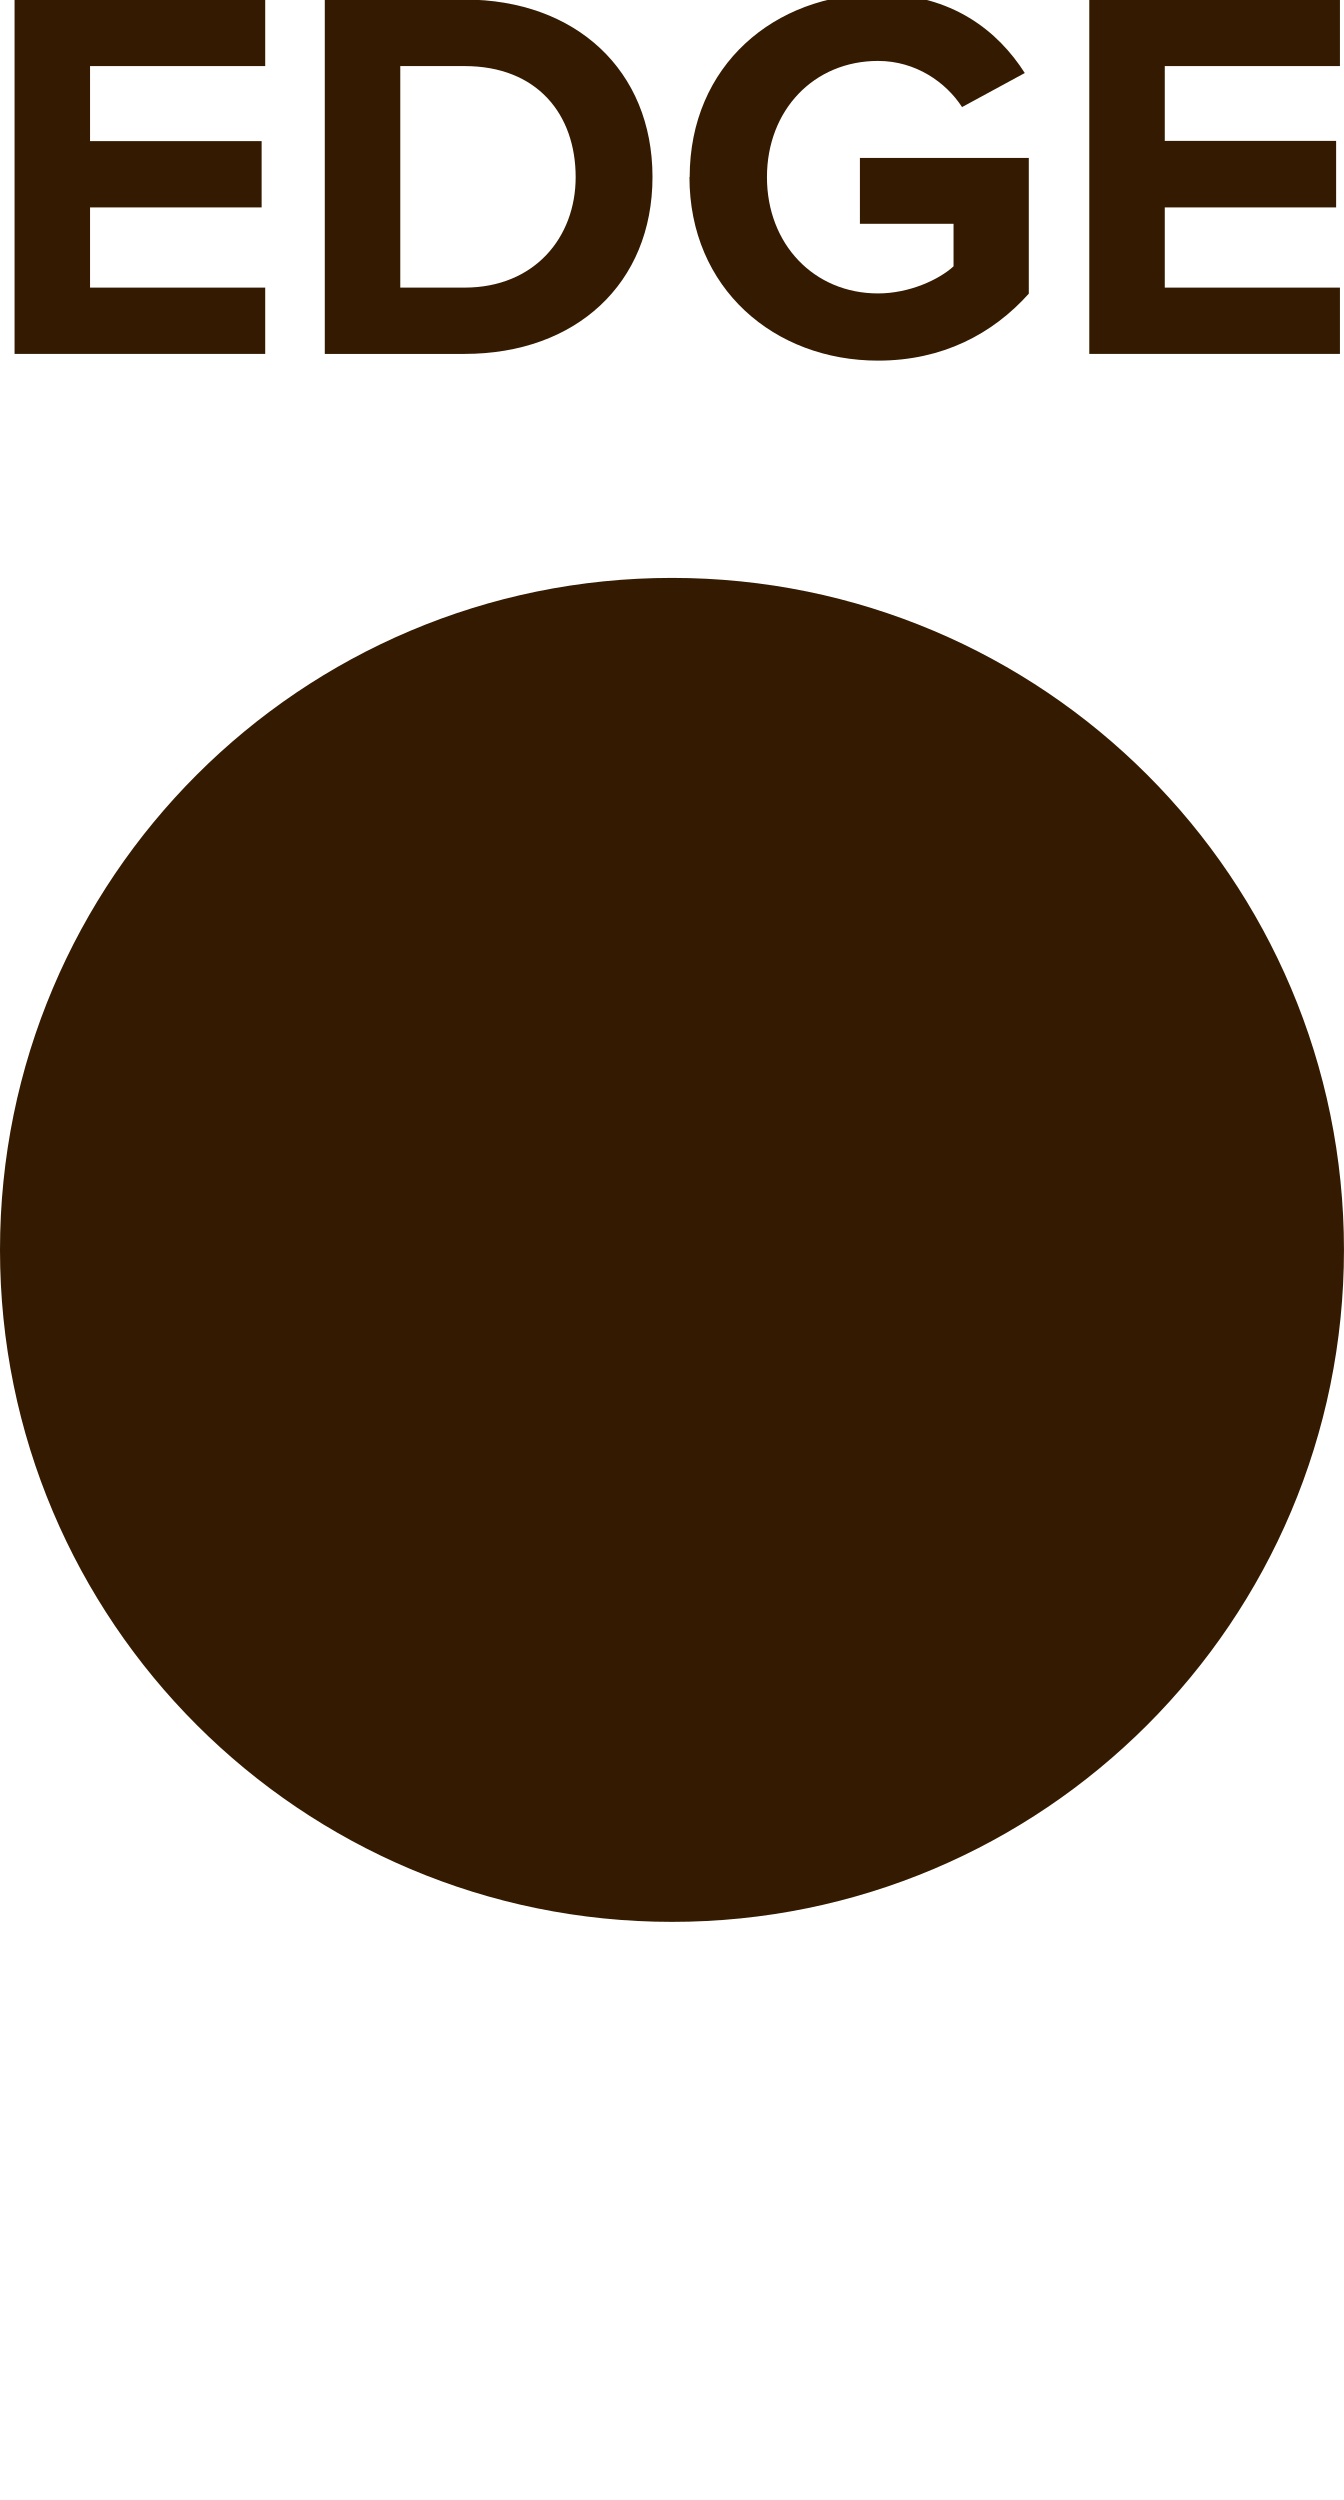
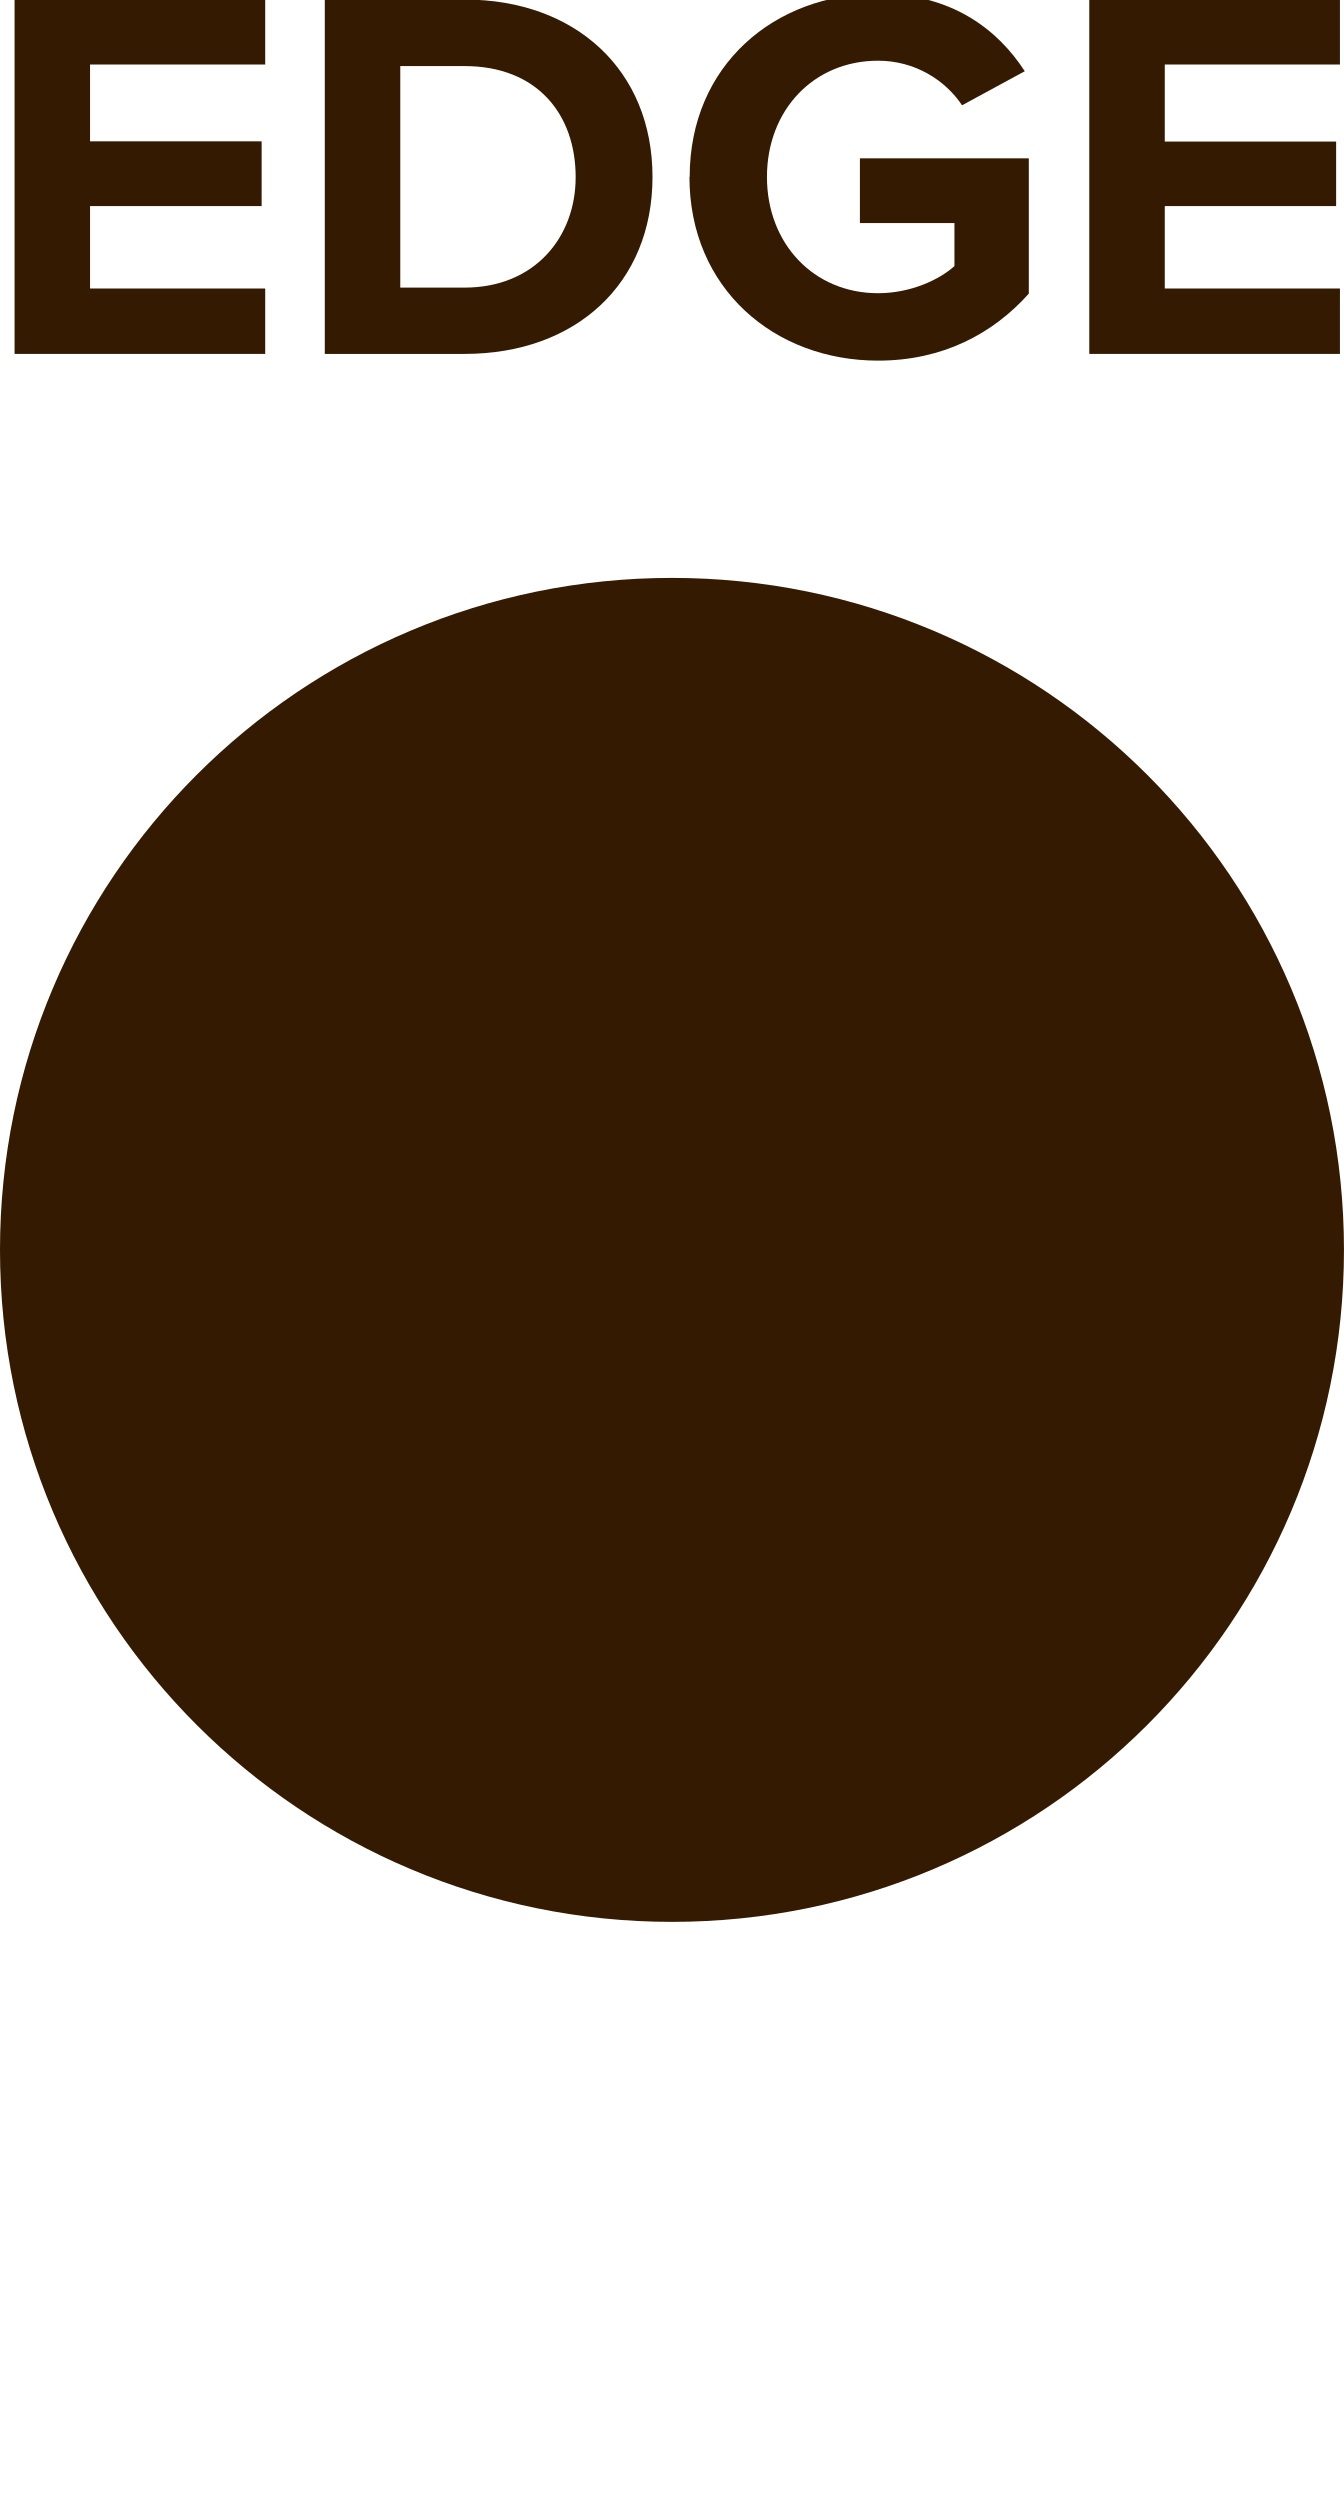
<svg xmlns="http://www.w3.org/2000/svg" id="svg10" viewBox="0 0 6.000 11.161" height="11.161mm" width="6.000mm" version="1.1">
  <defs id="defs14" />
  <g id="g8" transform="translate(3,5.58)">
    <g id="g4" transform="translate(0,-4)">
      <g id="text2" style="font-weight:bold;font-size:2.371px;font-family:'Proxima Nova';dominant-baseline:alphabetic;text-anchor:middle;fill:#331a00" aria-label="EDGE">
-         <path id="path18" style="font-weight:bold;font-size:2.371px;font-family:'Proxima Nova';dominant-baseline:alphabetic;text-anchor:middle;fill:#331a00" d="m -2.935,0 h 1.119 v -0.296 h -0.782 v -0.358 h 0.766 v -0.296 h -0.766 V -1.285 h 0.782 v -0.296 h -1.119 z" />
+         <path id="path18" style="font-weight:bold;font-size:2.371px;font-family:'Proxima Nova';dominant-baseline:alphabetic;text-anchor:middle;fill:#331a00" d="m -2.935,0 h 1.119 v -0.292 h -0.782 v -0.368 h 0.766 v -0.289 h -0.766 V -1.292 h 0.782 v -0.289 h -1.119 z" />
        <path id="path20" style="font-weight:bold;font-size:2.371px;font-family:'Proxima Nova';dominant-baseline:alphabetic;text-anchor:middle;fill:#331a00" d="m -1.55,0 h 0.624 c 0.496,0 0.839,-0.313 0.839,-0.79 0,-0.477 -0.344,-0.792 -0.839,-0.792 h -0.624 z m 0.337,-0.296 V -1.285 h 0.287 c 0.325,0 0.496,0.216 0.496,0.496 0,0.268 -0.183,0.493 -0.496,0.493 z" />
-         <path id="path22" style="font-weight:bold;font-size:2.371px;font-family:'Proxima Nova';dominant-baseline:alphabetic;text-anchor:middle;fill:#331a00" d="m 0.078,-0.79 c 0,0.498 0.379,0.82 0.842,0.82 0.287,0 0.512,-0.119 0.673,-0.299 V -0.875 H 0.839 v 0.294 H 1.257 v 0.19 c -0.064,0.059 -0.197,0.121 -0.337,0.121 -0.287,0 -0.496,-0.221 -0.496,-0.519 0,-0.299 0.209,-0.519 0.496,-0.519 0.168,0 0.303,0.095 0.375,0.206 l 0.28,-0.152 c -0.119,-0.187 -0.325,-0.353 -0.654,-0.353 -0.462,0 -0.842,0.318 -0.842,0.818 z" />
-         <path id="path24" style="font-weight:bold;font-size:2.371px;font-family:'Proxima Nova';dominant-baseline:alphabetic;text-anchor:middle;fill:#331a00" d="M 1.863,0 H 2.982 V -0.296 H 2.2 v -0.358 H 2.965 V -0.951 H 2.2 V -1.285 H 2.982 V -1.581 H 1.863 Z" />
+         <path id="path22" style="font-weight:bold;font-size:2.371px;font-family:'Proxima Nova';dominant-baseline:alphabetic;text-anchor:middle;fill:#331a00" d="m 0.078,-0.79 c 0,0.498 0.379,0.82 0.842,0.82 0.287,0 0.512,-0.119 0.673,-0.299 V -0.873 H 0.839 v 0.289 H 1.261 v 0.192 c -0.069,0.062 -0.197,0.121 -0.341,0.121 -0.287,0 -0.496,-0.221 -0.496,-0.519 0,-0.299 0.209,-0.519 0.496,-0.519 0.166,0 0.301,0.088 0.375,0.199 l 0.28,-0.152 c -0.121,-0.187 -0.327,-0.346 -0.654,-0.346 -0.462,0 -0.842,0.318 -0.842,0.818 z" />
+         <path id="path24" style="font-weight:bold;font-size:2.371px;font-family:'Proxima Nova';dominant-baseline:alphabetic;text-anchor:middle;fill:#331a00" d="M 1.863,0 H 2.982 V -0.292 H 2.2 v -0.368 H 2.965 V -0.948 H 2.2 V -1.292 H 2.982 V -1.581 H 1.863 Z" />
      </g>
    </g>
    <path id="circle6" d="M 2.5,0 A 2.5,2.5 0 0 1 0,2.5 2.5,2.5 0 0 1 -2.5,0 2.5,2.5 0 0 1 0,-2.5 2.5,2.5 0 0 1 2.5,0 Z" style="fill:#331a00;stroke:#331a00;stroke-width:1" />
  </g>
</svg>
